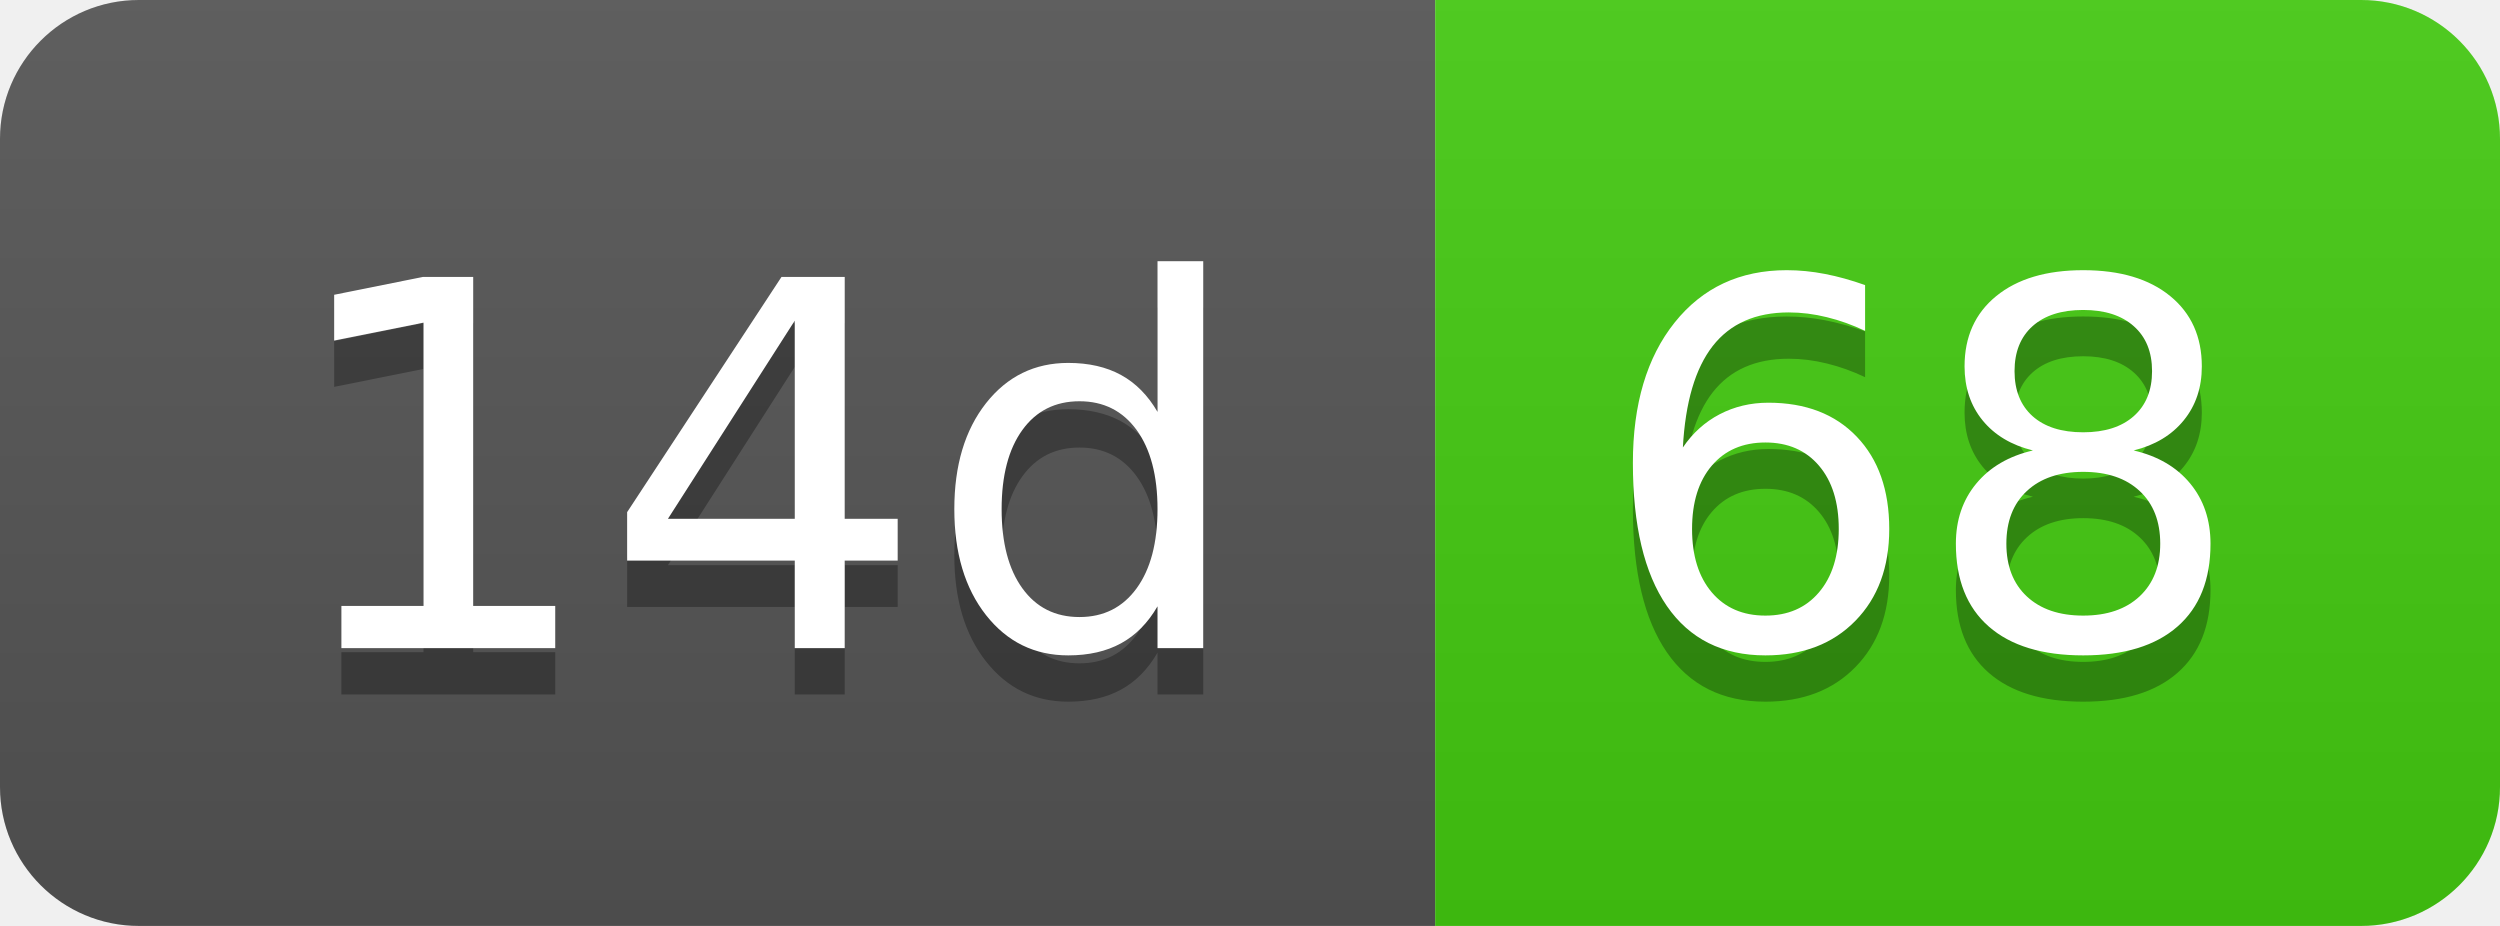
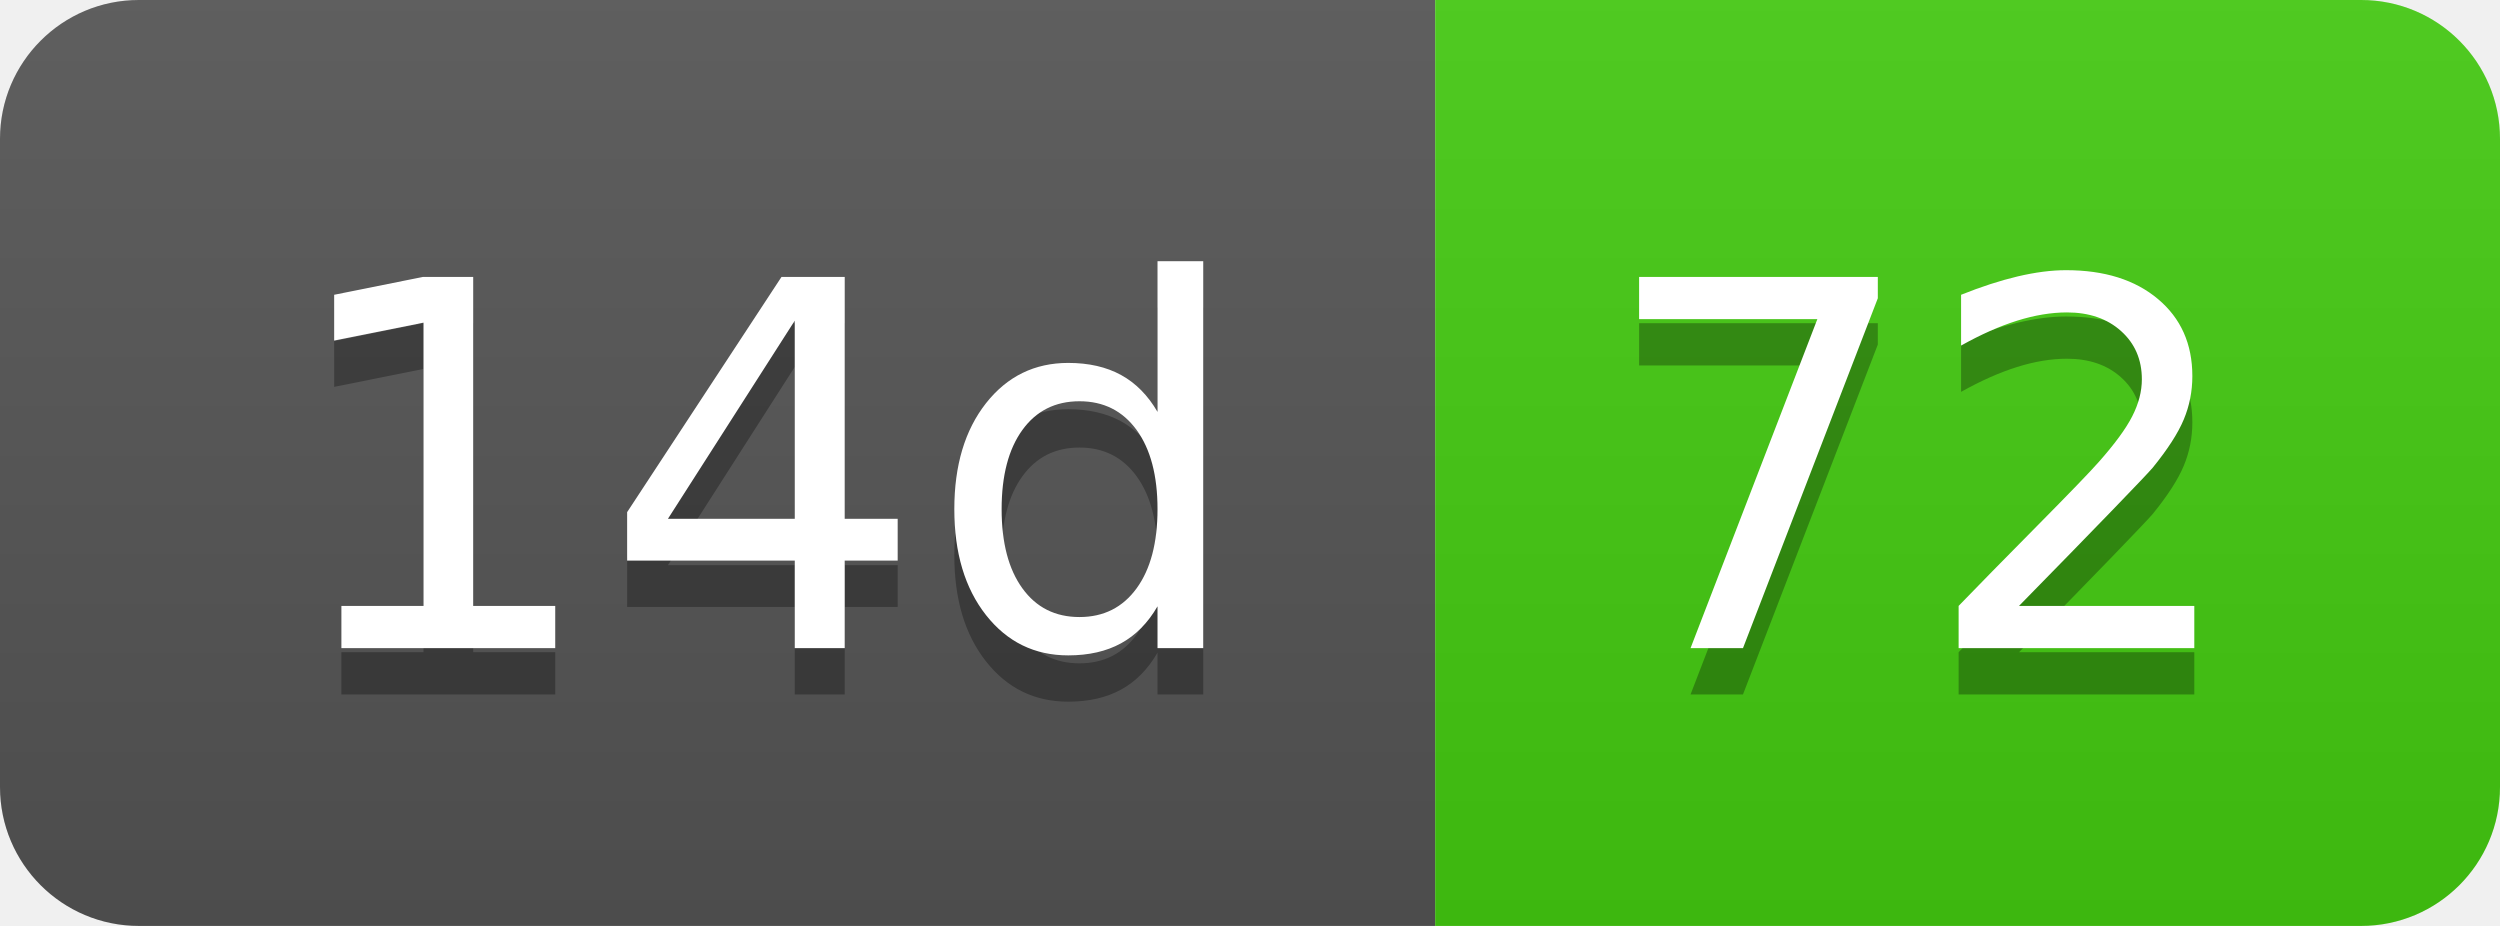
- <svg xmlns="http://www.w3.org/2000/svg" width="54" height="20" role="img" aria-label="14d: 68">
+ <svg xmlns="http://www.w3.org/2000/svg" width="54" height="20" role="img" aria-label="14d: 72">
  <linearGradient id="s" x2="0" y2="100%">
    <stop offset="0" stop-color="#bbb" stop-opacity=".1" />
    <stop offset="1" stop-opacity=".1" />
  </linearGradient>
  <clipPath id="r">
    <rect width="54" height="20" rx="3" fill="#fff" />
  </clipPath>
  <g clip-path="url(#r)">
    <rect width="31" height="20" fill="#555" />
    <rect x="31" width="23" height="20" fill="#4c1" />
    <rect width="54" height="20" fill="url(#s)" />
  </g>
  <g fill="#fff" text-anchor="middle" font-family="Verdana,Geneva,DejaVu Sans,sans-serif" text-rendering="geometricPrecision" font-size="110">
    <text aria-hidden="true" x="165" y="150" fill="#010101" fill-opacity=".3" transform="scale(.1)" textLength="210">14d</text>
    <text x="165" y="140" transform="scale(.1)" fill="#fff" textLength="210">14d</text>
-     <text aria-hidden="true" x="415" y="150" fill="#010101" fill-opacity=".3" transform="scale(.1)" textLength="130">68</text>
-     <text x="415" y="140" transform="scale(.1)" fill="#fff" textLength="130">68</text>
+     <text aria-hidden="true" x="415" y="150" fill="#010101" fill-opacity=".3" transform="scale(.1)" textLength="130">72</text>
+     <text x="415" y="140" transform="scale(.1)" fill="#fff" textLength="130">72</text>
  </g>
</svg>
